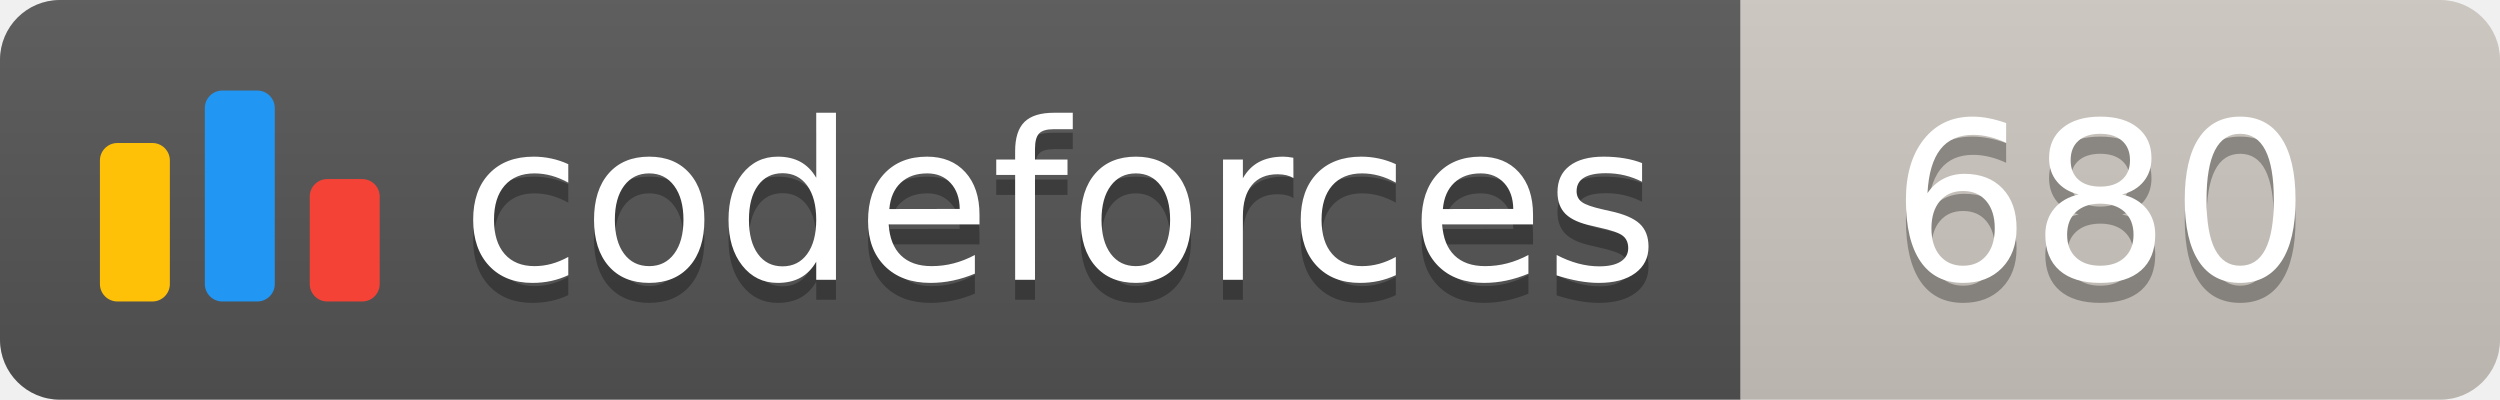
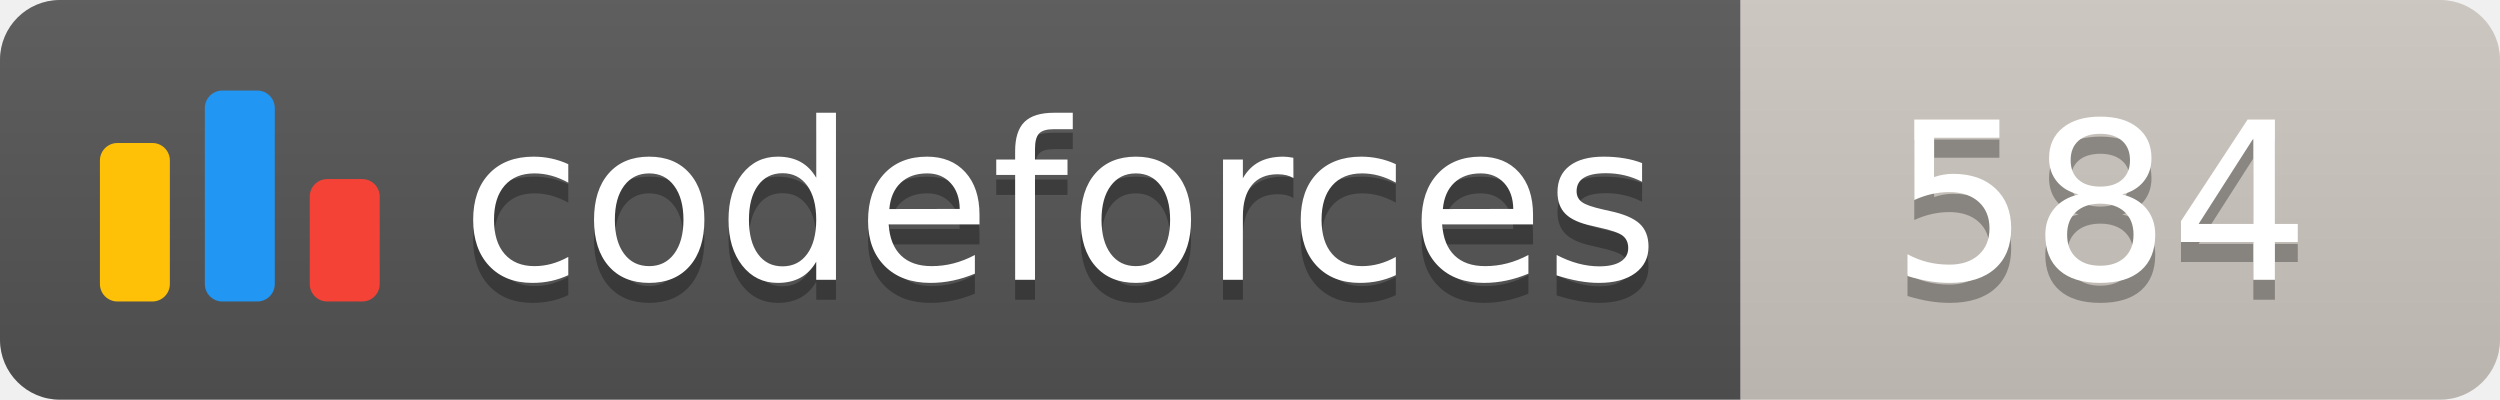
<svg xmlns="http://www.w3.org/2000/svg" width="125.1" height="20">
  <linearGradient id="smooth" x2="0" y2="100%">
    <stop offset="0" stop-color="#bbb" stop-opacity=".1" />
    <stop offset="1" stop-opacity=".1" />
  </linearGradient>
  <clipPath id="round">
    <rect width="125.1" height="20" rx="3" fill="#fff" />
  </clipPath>
  <g clip-path="url(#round)">
    <rect width="87.1" height="20" fill="#555" />
    <rect x="87.1" width="38.0" height="20" fill="#cec8c1" />
    <rect width="125.1" height="20" fill="url(#smooth)" />
  </g>
  <g fill="#fff" text-anchor="middle" font-family="DejaVu Sans,Verdana,Geneva,sans-serif" font-size="110">
    <svg x="5" y="3" class="logo" width="14" height="14" viewBox="0 0 32 25" fill="none">
      <rect y="6" width="8" height="18.125" rx="2" fill="#FFC107" />
      <rect x="24" y="10.125" width="8" height="14" rx="2" fill="#F44336" />
      <rect x="12" width="8" height="24.125" rx="2" fill="#2196F3" />
    </svg>
    <text x="530.5" y="150" fill="#010101" fill-opacity=".3" transform="scale(0.1)" textLength="601.0" lengthAdjust="spacing">codeforces
        </text>
    <text x="530.5" y="140" transform="scale(0.1)" textLength="601.0" lengthAdjust="spacing">codeforces</text>
-     <text x="1051.0" y="150" fill="#010101" fill-opacity=".3" transform="scale(0.1)" textLength="280.0" lengthAdjust="spacing">680
+     <text x="1051.0" y="150" fill="#010101" fill-opacity=".3" transform="scale(0.1)" textLength="280.0" lengthAdjust="spacing">584
        </text>
-     <text x="1051.0" y="140" transform="scale(0.1)" textLength="280.0" lengthAdjust="spacing">680</text>
+     <text x="1051.0" y="140" transform="scale(0.1)" textLength="280.0" lengthAdjust="spacing">584</text>
  </g>
</svg>
